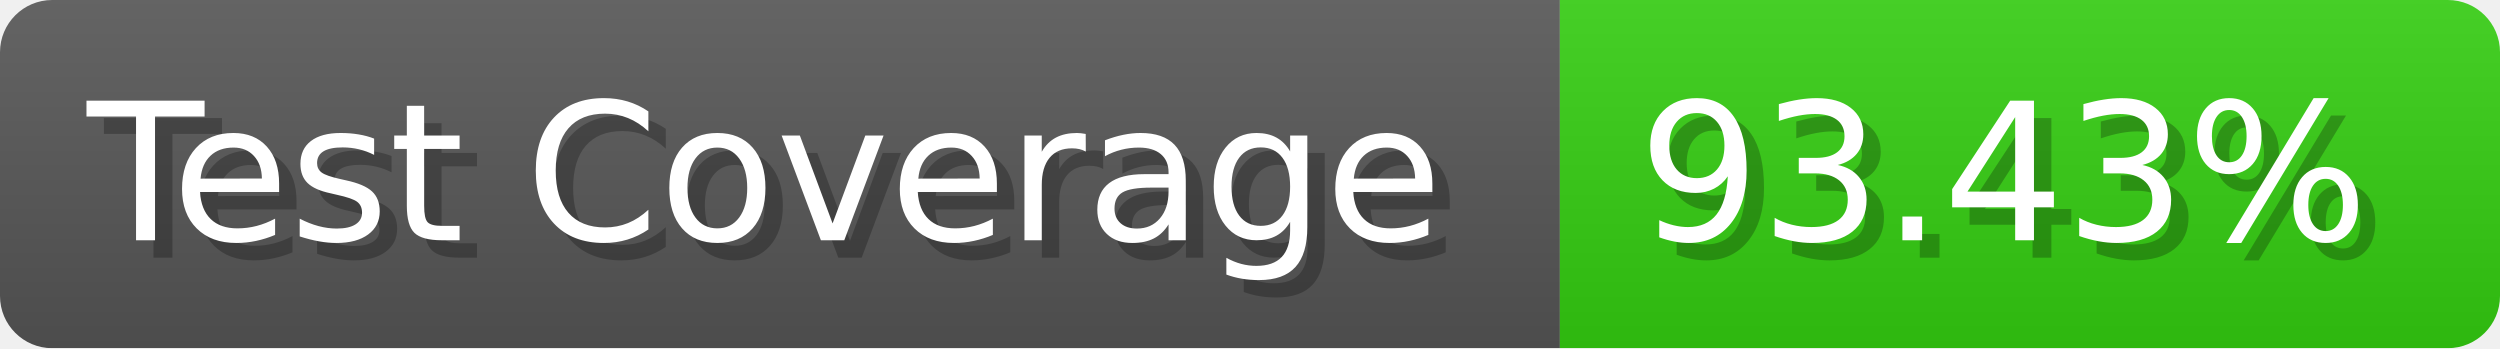
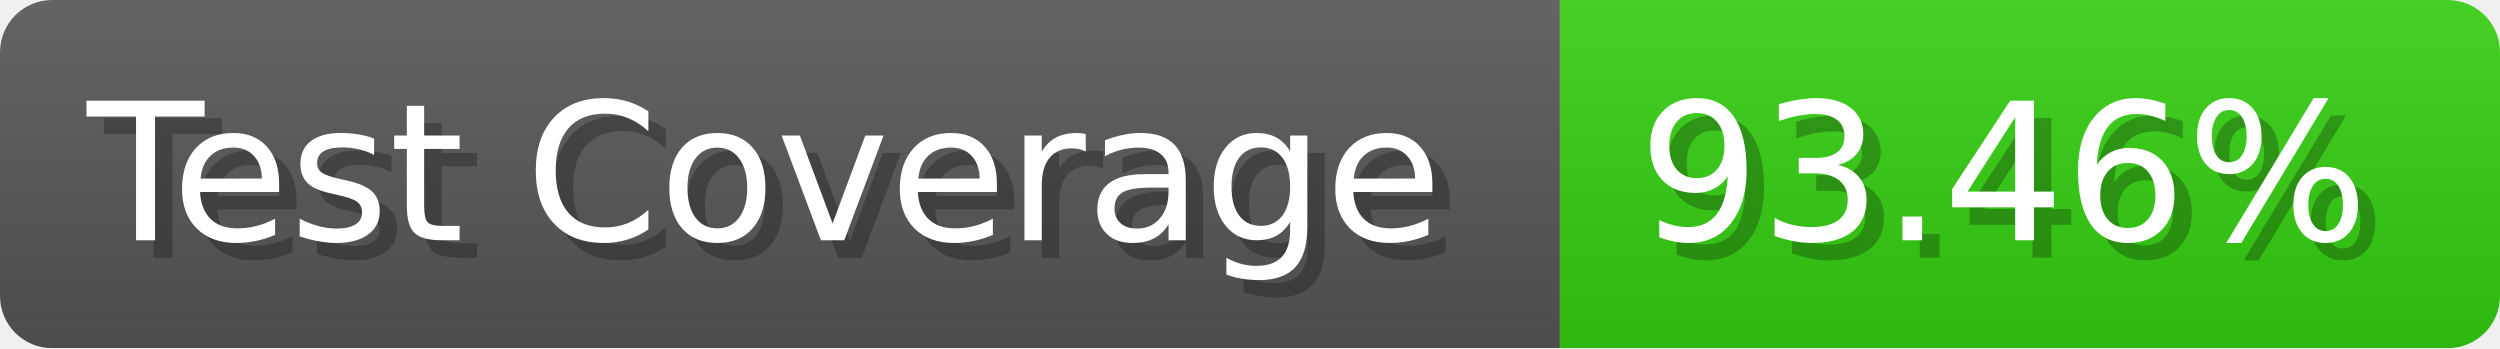
- <svg xmlns="http://www.w3.org/2000/svg" width="143.6" height="20" viewBox="0 0 1436 200" role="img" aria-label="Test Coverage: 93.43%">
+ <svg xmlns="http://www.w3.org/2000/svg" width="143.6" height="20" viewBox="0 0 1436 200" role="img" aria-label="Test Coverage: 93.46%">
  <linearGradient id="a" x2="0" y2="100%">
    <stop offset="0" stop-opacity=".1" stop-color="#EEE" />
    <stop offset="1" stop-opacity=".1" />
  </linearGradient>
  <mask id="m">
    <rect width="1436" height="200" rx="30" fill="#FFF" />
  </mask>
  <g mask="url(#m)">
    <rect width="896" height="200" fill="#555" />
    <rect width="540" height="200" fill="#3C1" x="896" />
    <rect width="1436" height="200" fill="url(#a)" />
  </g>
  <g aria-hidden="true" fill="#fff" text-anchor="start" font-family="Verdana,DejaVu Sans,sans-serif" font-size="110">
    <text x="60" y="148" textLength="796" fill="#000" opacity="0.25">Test Coverage</text>
    <text x="50" y="138" textLength="796">Test Coverage</text>
-     <text x="951" y="148" textLength="440" fill="#000" opacity="0.25">93.43%</text>
-     <text x="941" y="138" textLength="440">93.43%</text>
+     <text x="951" y="148" textLength="440" fill="#000" opacity="0.25">93.46%</text>
+     <text x="941" y="138" textLength="440">93.46%</text>
  </g>
</svg>
